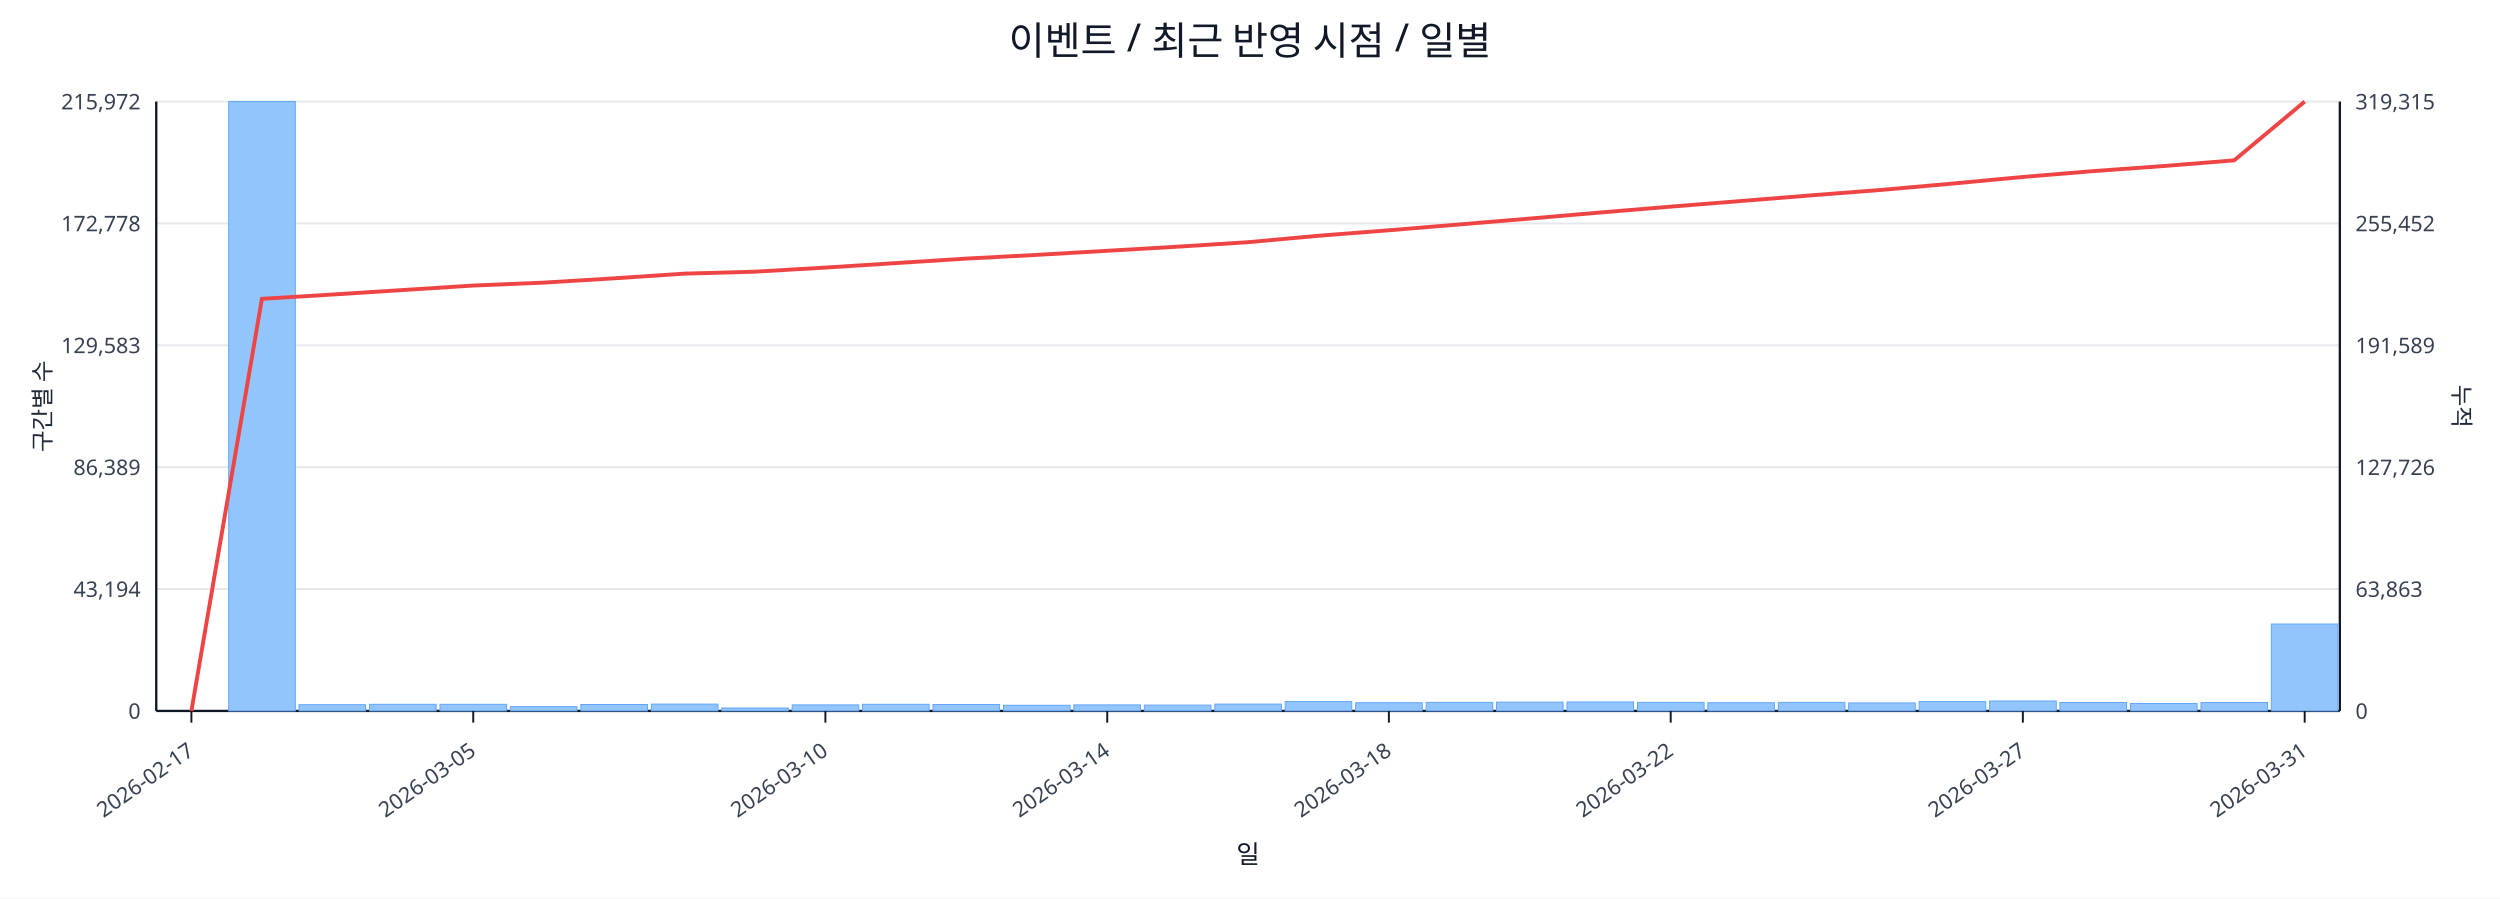
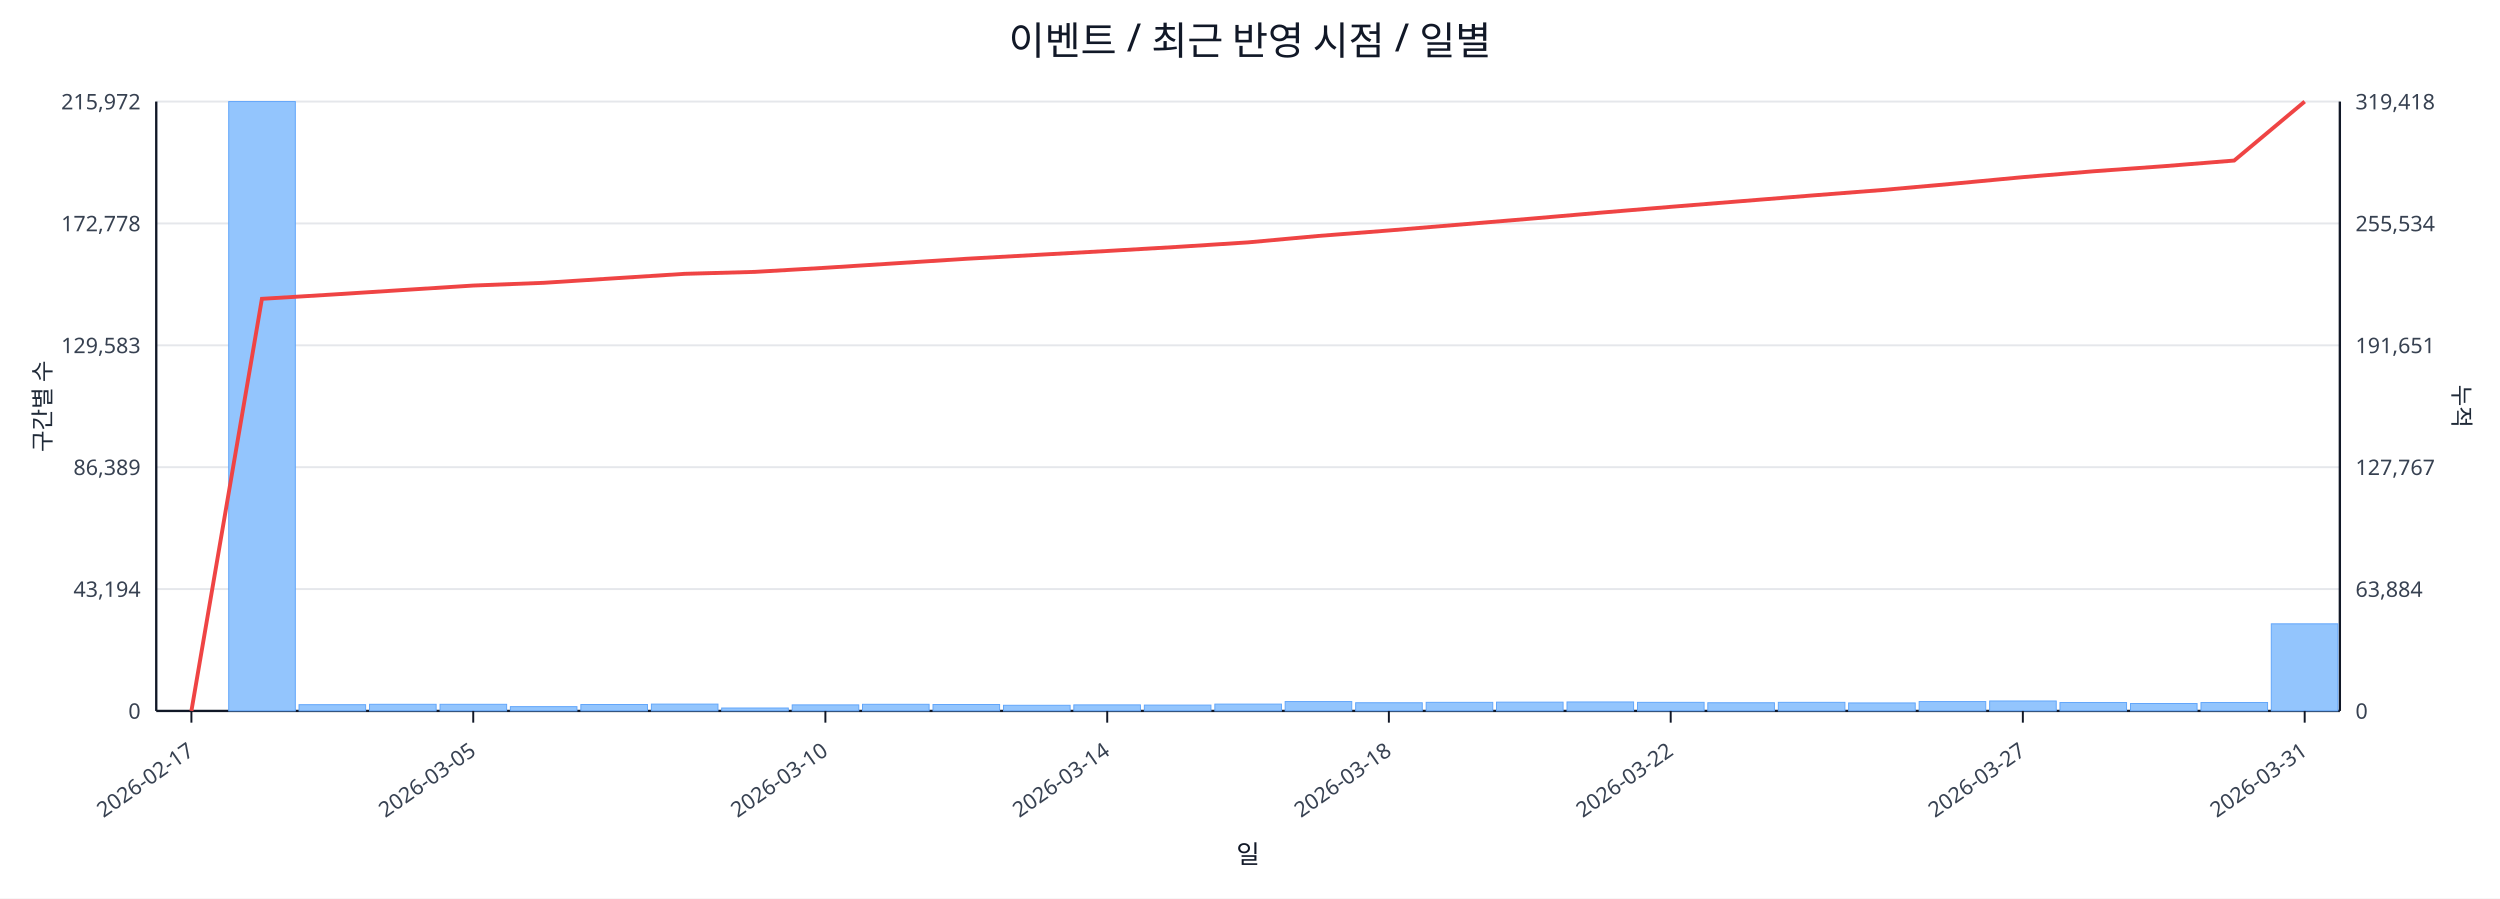
<svg xmlns="http://www.w3.org/2000/svg" width="1280" height="460" viewBox="0 0 1280 460">
  <rect x="0" y="0" width="100%" height="100%" fill="#ffffff" />
  <text x="640.0" y="28" font-size="20" text-anchor="middle" font-family="sans-serif" fill="#111827">이벤트 / 최근 반영 시점 / 일별</text>
  <line x1="80.0" y1="52.0" x2="1198.0" y2="52.0" stroke="#e5e7eb" stroke-width="1" />
  <text x="72.0" y="56.0" font-size="11" text-anchor="end" font-family="sans-serif" fill="#374151">215,972</text>
-   <text x="1206.0" y="56.0" font-size="11" text-anchor="start" font-family="sans-serif" fill="#374151">319,315</text>
+   <text x="1206.0" y="56.0" font-size="11" text-anchor="start" font-family="sans-serif" fill="#374151">319,418</text>
  <line x1="80.0" y1="114.4" x2="1198.0" y2="114.4" stroke="#e5e7eb" stroke-width="1" />
  <text x="72.0" y="118.4" font-size="11" text-anchor="end" font-family="sans-serif" fill="#374151">172,778</text>
-   <text x="1206.0" y="118.4" font-size="11" text-anchor="start" font-family="sans-serif" fill="#374151">255,452</text>
+   <text x="1206.0" y="118.4" font-size="11" text-anchor="start" font-family="sans-serif" fill="#374151">255,534</text>
  <line x1="80.0" y1="176.8" x2="1198.0" y2="176.8" stroke="#e5e7eb" stroke-width="1" />
  <text x="72.0" y="180.8" font-size="11" text-anchor="end" font-family="sans-serif" fill="#374151">129,583</text>
-   <text x="1206.0" y="180.8" font-size="11" text-anchor="start" font-family="sans-serif" fill="#374151">191,589</text>
+   <text x="1206.0" y="180.8" font-size="11" text-anchor="start" font-family="sans-serif" fill="#374151">191,651</text>
  <line x1="80.0" y1="239.2" x2="1198.0" y2="239.2" stroke="#e5e7eb" stroke-width="1" />
  <text x="72.0" y="243.2" font-size="11" text-anchor="end" font-family="sans-serif" fill="#374151">86,389</text>
-   <text x="1206.0" y="243.2" font-size="11" text-anchor="start" font-family="sans-serif" fill="#374151">127,726</text>
+   <text x="1206.0" y="243.2" font-size="11" text-anchor="start" font-family="sans-serif" fill="#374151">127,767</text>
  <line x1="80.0" y1="301.6" x2="1198.0" y2="301.6" stroke="#e5e7eb" stroke-width="1" />
  <text x="72.0" y="305.6" font-size="11" text-anchor="end" font-family="sans-serif" fill="#374151">43,194</text>
-   <text x="1206.0" y="305.6" font-size="11" text-anchor="start" font-family="sans-serif" fill="#374151">63,863</text>
+   <text x="1206.0" y="305.6" font-size="11" text-anchor="start" font-family="sans-serif" fill="#374151">63,884</text>
  <line x1="80.0" y1="364.0" x2="1198.0" y2="364.0" stroke="#e5e7eb" stroke-width="1" />
  <text x="72.0" y="368.0" font-size="11" text-anchor="end" font-family="sans-serif" fill="#374151">0</text>
  <text x="1206.0" y="368.0" font-size="11" text-anchor="start" font-family="sans-serif" fill="#374151">0</text>
  <line x1="80.0" y1="364.0" x2="1198.0" y2="364.0" stroke="#111827" stroke-width="1.2" />
  <line x1="80.0" y1="52.0" x2="80.0" y2="364.0" stroke="#111827" stroke-width="1.2" />
  <line x1="1198.0" y1="52.0" x2="1198.0" y2="364.0" stroke="#111827" stroke-width="1.2" />
  <rect x="81.0" y="364.0" width="34.1" height="0.0" fill="#93c5fd" stroke="#60a5fa" stroke-width="0.5" />
  <rect x="117.1" y="52.0" width="34.1" height="312.0" fill="#93c5fd" stroke="#60a5fa" stroke-width="0.5" />
  <rect x="153.1" y="360.8" width="34.1" height="3.2" fill="#93c5fd" stroke="#60a5fa" stroke-width="0.5" />
  <rect x="189.2" y="360.6" width="34.1" height="3.4" fill="#93c5fd" stroke="#60a5fa" stroke-width="0.5" />
  <rect x="225.3" y="360.6" width="34.1" height="3.4" fill="#93c5fd" stroke="#60a5fa" stroke-width="0.5" />
  <rect x="261.3" y="361.8" width="34.1" height="2.2" fill="#93c5fd" stroke="#60a5fa" stroke-width="0.5" />
  <rect x="297.4" y="360.7" width="34.1" height="3.3" fill="#93c5fd" stroke="#60a5fa" stroke-width="0.5" />
  <rect x="333.5" y="360.5" width="34.1" height="3.5" fill="#93c5fd" stroke="#60a5fa" stroke-width="0.5" />
  <rect x="369.5" y="362.5" width="34.1" height="1.5" fill="#93c5fd" stroke="#60a5fa" stroke-width="0.5" />
  <rect x="405.6" y="360.9" width="34.1" height="3.1" fill="#93c5fd" stroke="#60a5fa" stroke-width="0.5" />
  <rect x="441.6" y="360.6" width="34.1" height="3.4" fill="#93c5fd" stroke="#60a5fa" stroke-width="0.5" />
  <rect x="477.7" y="360.7" width="34.1" height="3.3" fill="#93c5fd" stroke="#60a5fa" stroke-width="0.5" />
  <rect x="513.8" y="361.1" width="34.1" height="2.9" fill="#93c5fd" stroke="#60a5fa" stroke-width="0.5" />
  <rect x="549.8" y="360.9" width="34.1" height="3.1" fill="#93c5fd" stroke="#60a5fa" stroke-width="0.5" />
  <rect x="585.9" y="361.0" width="34.1" height="3.0" fill="#93c5fd" stroke="#60a5fa" stroke-width="0.5" />
  <rect x="622.0" y="360.5" width="34.1" height="3.5" fill="#93c5fd" stroke="#60a5fa" stroke-width="0.5" />
  <rect x="658.0" y="359.2" width="34.1" height="4.8" fill="#93c5fd" stroke="#60a5fa" stroke-width="0.5" />
  <rect x="694.1" y="359.8" width="34.1" height="4.2" fill="#93c5fd" stroke="#60a5fa" stroke-width="0.5" />
  <rect x="730.2" y="359.6" width="34.1" height="4.4" fill="#93c5fd" stroke="#60a5fa" stroke-width="0.5" />
  <rect x="766.2" y="359.5" width="34.1" height="4.5" fill="#93c5fd" stroke="#60a5fa" stroke-width="0.5" />
  <rect x="802.3" y="359.4" width="34.1" height="4.6" fill="#93c5fd" stroke="#60a5fa" stroke-width="0.5" />
  <rect x="838.4" y="359.6" width="34.1" height="4.4" fill="#93c5fd" stroke="#60a5fa" stroke-width="0.5" />
  <rect x="874.4" y="359.8" width="34.1" height="4.2" fill="#93c5fd" stroke="#60a5fa" stroke-width="0.5" />
  <rect x="910.5" y="359.6" width="34.1" height="4.4" fill="#93c5fd" stroke="#60a5fa" stroke-width="0.5" />
  <rect x="946.5" y="359.9" width="34.1" height="4.1" fill="#93c5fd" stroke="#60a5fa" stroke-width="0.5" />
  <rect x="982.6" y="359.2" width="34.1" height="4.8" fill="#93c5fd" stroke="#60a5fa" stroke-width="0.5" />
  <rect x="1018.7" y="358.9" width="34.1" height="5.1" fill="#93c5fd" stroke="#60a5fa" stroke-width="0.5" />
  <rect x="1054.7" y="359.7" width="34.1" height="4.3" fill="#93c5fd" stroke="#60a5fa" stroke-width="0.5" />
  <rect x="1090.8" y="360.2" width="34.1" height="3.8" fill="#93c5fd" stroke="#60a5fa" stroke-width="0.5" />
  <rect x="1126.9" y="359.7" width="34.1" height="4.3" fill="#93c5fd" stroke="#60a5fa" stroke-width="0.5" />
-   <rect x="1162.9" y="319.5" width="34.1" height="44.5" fill="#93c5fd" stroke="#60a5fa" stroke-width="0.5" />
-   <polyline fill="none" stroke="#ef4444" stroke-width="2" points="98.0,364.0 134.1,153.0 170.2,150.8 206.2,148.5 242.3,146.2 278.4,144.7 314.4,142.5 350.5,140.1 386.5,139.1 422.6,137.0 458.7,134.7 494.7,132.4 530.8,130.5 566.9,128.4 602.9,126.3 639.0,124.0 675.1,120.7 711.1,117.9 747.2,114.9 783.3,111.9 819.3,108.8 855.4,105.8 891.5,102.9 927.5,100.0 963.6,97.2 999.6,94.0 1035.7,90.6 1071.8,87.6 1107.8,85.0 1143.9,82.1 1180.0,52.0" />
+   <rect x="1162.9" y="319.4" width="34.1" height="44.6" fill="#93c5fd" stroke="#60a5fa" stroke-width="0.5" />
+   <polyline fill="none" stroke="#ef4444" stroke-width="2" points="98.0,364.0 134.1,153.0 170.2,150.8 206.2,148.5 242.3,146.2 278.4,144.8 314.4,142.5 350.5,140.2 386.5,139.2 422.6,137.1 458.7,134.8 494.7,132.5 530.8,130.5 566.9,128.5 602.9,126.4 639.0,124.1 675.1,120.8 711.1,118.0 747.2,115.0 783.3,112.0 819.3,108.9 855.4,105.9 891.5,103.0 927.5,100.1 963.6,97.3 999.6,94.1 1035.7,90.7 1071.8,87.7 1107.8,85.1 1143.9,82.2 1180.0,52.0" />
  <line x1="98.0" y1="364.0" x2="98.0" y2="370.0" stroke="#111827" stroke-width="1" />
  <text x="100.0" y="386.0" font-size="11" text-anchor="end" transform="rotate(-35 100.0 386.0)" font-family="sans-serif" fill="#374151">2026-02-17</text>
  <line x1="242.3" y1="364.0" x2="242.3" y2="370.0" stroke="#111827" stroke-width="1" />
  <text x="244.3" y="386.0" font-size="11" text-anchor="end" transform="rotate(-35 244.3 386.0)" font-family="sans-serif" fill="#374151">2026-03-05</text>
  <line x1="422.6" y1="364.0" x2="422.6" y2="370.0" stroke="#111827" stroke-width="1" />
  <text x="424.6" y="386.0" font-size="11" text-anchor="end" transform="rotate(-35 424.6 386.0)" font-family="sans-serif" fill="#374151">2026-03-10</text>
  <line x1="566.9" y1="364.0" x2="566.9" y2="370.0" stroke="#111827" stroke-width="1" />
  <text x="568.9" y="386.0" font-size="11" text-anchor="end" transform="rotate(-35 568.9 386.0)" font-family="sans-serif" fill="#374151">2026-03-14</text>
  <line x1="711.1" y1="364.0" x2="711.1" y2="370.0" stroke="#111827" stroke-width="1" />
  <text x="713.1" y="386.0" font-size="11" text-anchor="end" transform="rotate(-35 713.1 386.0)" font-family="sans-serif" fill="#374151">2026-03-18</text>
  <line x1="855.4" y1="364.0" x2="855.4" y2="370.0" stroke="#111827" stroke-width="1" />
  <text x="857.4" y="386.0" font-size="11" text-anchor="end" transform="rotate(-35 857.4 386.0)" font-family="sans-serif" fill="#374151">2026-03-22</text>
  <line x1="1035.7" y1="364.0" x2="1035.7" y2="370.0" stroke="#111827" stroke-width="1" />
  <text x="1037.7" y="386.0" font-size="11" text-anchor="end" transform="rotate(-35 1037.7 386.0)" font-family="sans-serif" fill="#374151">2026-03-27</text>
  <line x1="1180.0" y1="364.0" x2="1180.0" y2="370.0" stroke="#111827" stroke-width="1" />
  <text x="1182.0" y="386.0" font-size="11" text-anchor="end" transform="rotate(-35 1182.0 386.0)" font-family="sans-serif" fill="#374151">2026-03-31</text>
  <text x="26" y="208.0" font-size="12" transform="rotate(-90 26 208.0)" text-anchor="middle" font-family="sans-serif" fill="#1f2937">구간별 수</text>
  <text x="1256.0" y="208.0" font-size="12" transform="rotate(90 1256.0 208.0)" text-anchor="middle" font-family="sans-serif" fill="#1f2937">누적</text>
  <text x="639.0" y="442.0" font-size="13" text-anchor="middle" font-family="sans-serif" fill="#111827">일</text>
</svg>
